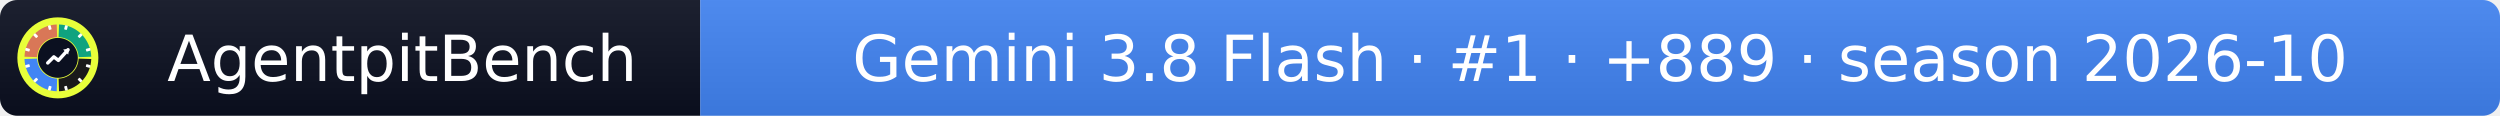
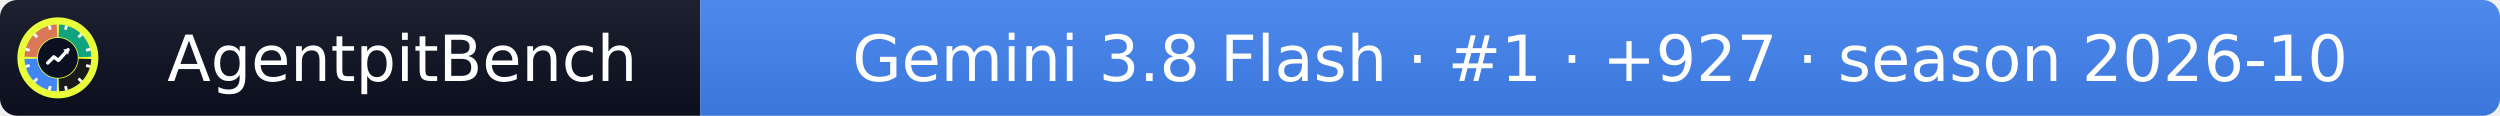
- <svg xmlns="http://www.w3.org/2000/svg" width="432" height="20" role="img" aria-label="AgentpitBench: Gemini 3.8 Flash · #1 · +889 · season 2026-10">
+ <svg xmlns="http://www.w3.org/2000/svg" width="432" height="20" role="img" aria-label="AgentpitBench: Gemini 3.8 Flash · #1 · +927 · season 2026-10">
  <linearGradient id="s" x2="0" y2="100%">
    <stop offset="0" stop-color="#bbb" stop-opacity=".1" />
    <stop offset="1" stop-opacity=".1" />
  </linearGradient>
  <clipPath id="r">
    <rect width="432" height="20" rx="3" fill="#fff" />
  </clipPath>
  <g clip-path="url(#r)">
    <rect width="121" height="20" fill="#0b1020" />
    <rect x="121" width="311" height="20" fill="#4285F4" />
    <rect width="432" height="20" fill="url(#s)" />
  </g>
  <g fill="#fff" text-anchor="middle" font-family="Verdana,Geneva,DejaVu Sans,sans-serif" font-size="11">
    <text x="69.5" y="14">AgentpitBench</text>
-     <text x="276.5" y="14">Gemini 3.8 Flash · #1 · +889 · season 2026-10</text>
+     <text x="276.5" y="14">Gemini 3.8 Flash · #1 · +927 · season 2026-10</text>
  </g>
  <svg x="3" y="3" viewBox="0 0 800 800" width="14" height="14" role="img" aria-label="AgentpitBench">
    <clipPath id="apb-c">
      <circle cx="400" cy="400" r="400" />
    </clipPath>
    <g clip-path="url(#apb-c)">
      <rect width="800" height="800" fill="#E8FF3A" />
      <path d="M195.1,392.8 L70.2,388.5 A330,330 0 0 1 388.5,70.2 L392.8,195.1 A205,205 0 0 0 195.1,392.8 Z" fill="#D97757" />
      <path d="M407.2,195.1 L411.5,70.2 A330,330 0 0 1 729.8,388.5 L604.9,392.8 A205,205 0 0 0 407.2,195.1 Z" fill="#10A37F" />
      <path d="M604.9,407.2 L729.8,411.5 A330,330 0 0 1 411.5,729.8 L407.2,604.9 A205,205 0 0 0 604.9,407.2 Z" fill="#1A1A1A" />
      <path d="M392.8,604.9 L388.5,729.8 A330,330 0 0 1 70.2,411.5 L195.1,407.2 A205,205 0 0 0 392.8,604.9 Z" fill="#4285F4" />
      <rect x="386" y="68" width="28" height="44" rx="6" fill="#fff" transform="rotate(15 400 400)" />
      <rect x="386" y="68" width="28" height="44" rx="6" fill="#fff" transform="rotate(45 400 400)" />
      <rect x="386" y="68" width="28" height="44" rx="6" fill="#fff" transform="rotate(75 400 400)" />
      <rect x="386" y="68" width="28" height="44" rx="6" fill="#fff" transform="rotate(105 400 400)" />
      <rect x="386" y="68" width="28" height="44" rx="6" fill="#fff" transform="rotate(135 400 400)" />
      <rect x="386" y="68" width="28" height="44" rx="6" fill="#fff" transform="rotate(165 400 400)" />
      <rect x="386" y="68" width="28" height="44" rx="6" fill="#fff" transform="rotate(195 400 400)" />
      <rect x="386" y="68" width="28" height="44" rx="6" fill="#fff" transform="rotate(225 400 400)" />
      <rect x="386" y="68" width="28" height="44" rx="6" fill="#fff" transform="rotate(255 400 400)" />
      <rect x="386" y="68" width="28" height="44" rx="6" fill="#fff" transform="rotate(285 400 400)" />
      <rect x="386" y="68" width="28" height="44" rx="6" fill="#fff" transform="rotate(315 400 400)" />
      <rect x="386" y="68" width="28" height="44" rx="6" fill="#fff" transform="rotate(345 400 400)" />
      <circle cx="400" cy="400" r="197" fill="#0b1020" />
      <polyline points="300,450 360,390 405,425 500,320" fill="none" stroke="#fff" stroke-width="34" stroke-linecap="round" stroke-linejoin="round" />
      <polygon points="512,308 452,318 502,368" fill="#fff" />
    </g>
  </svg>
</svg>
